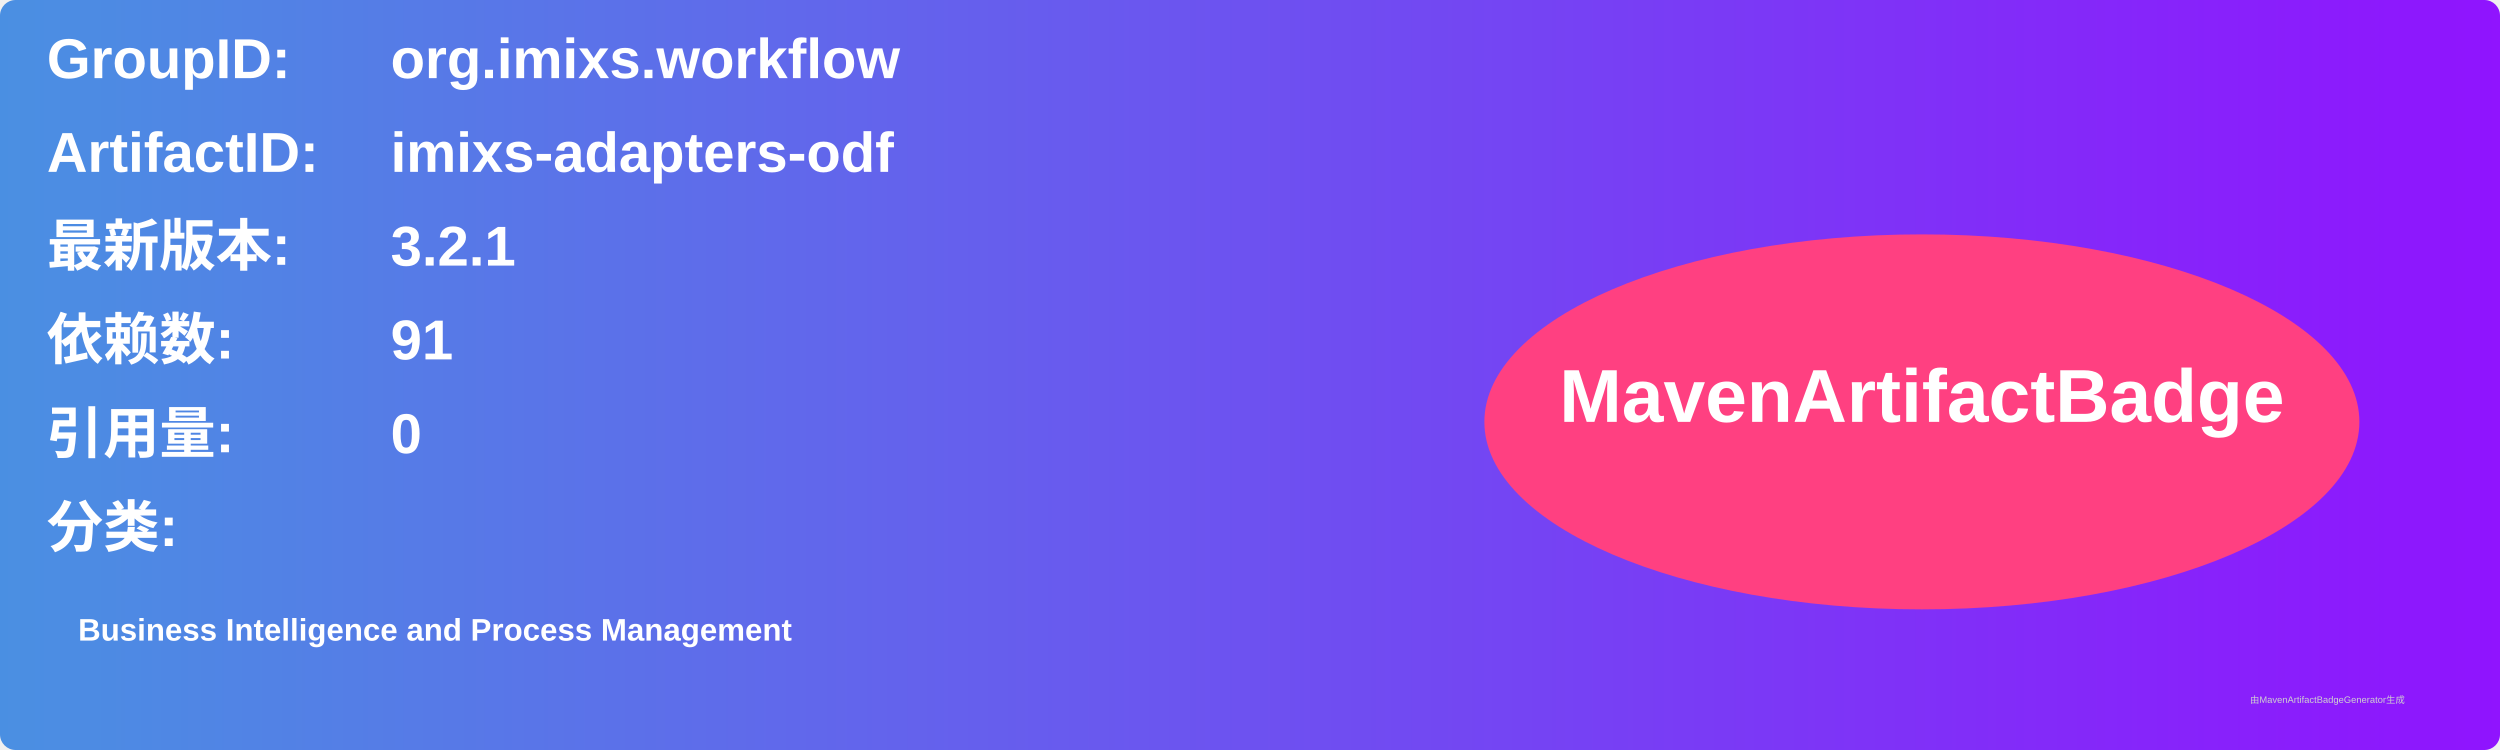
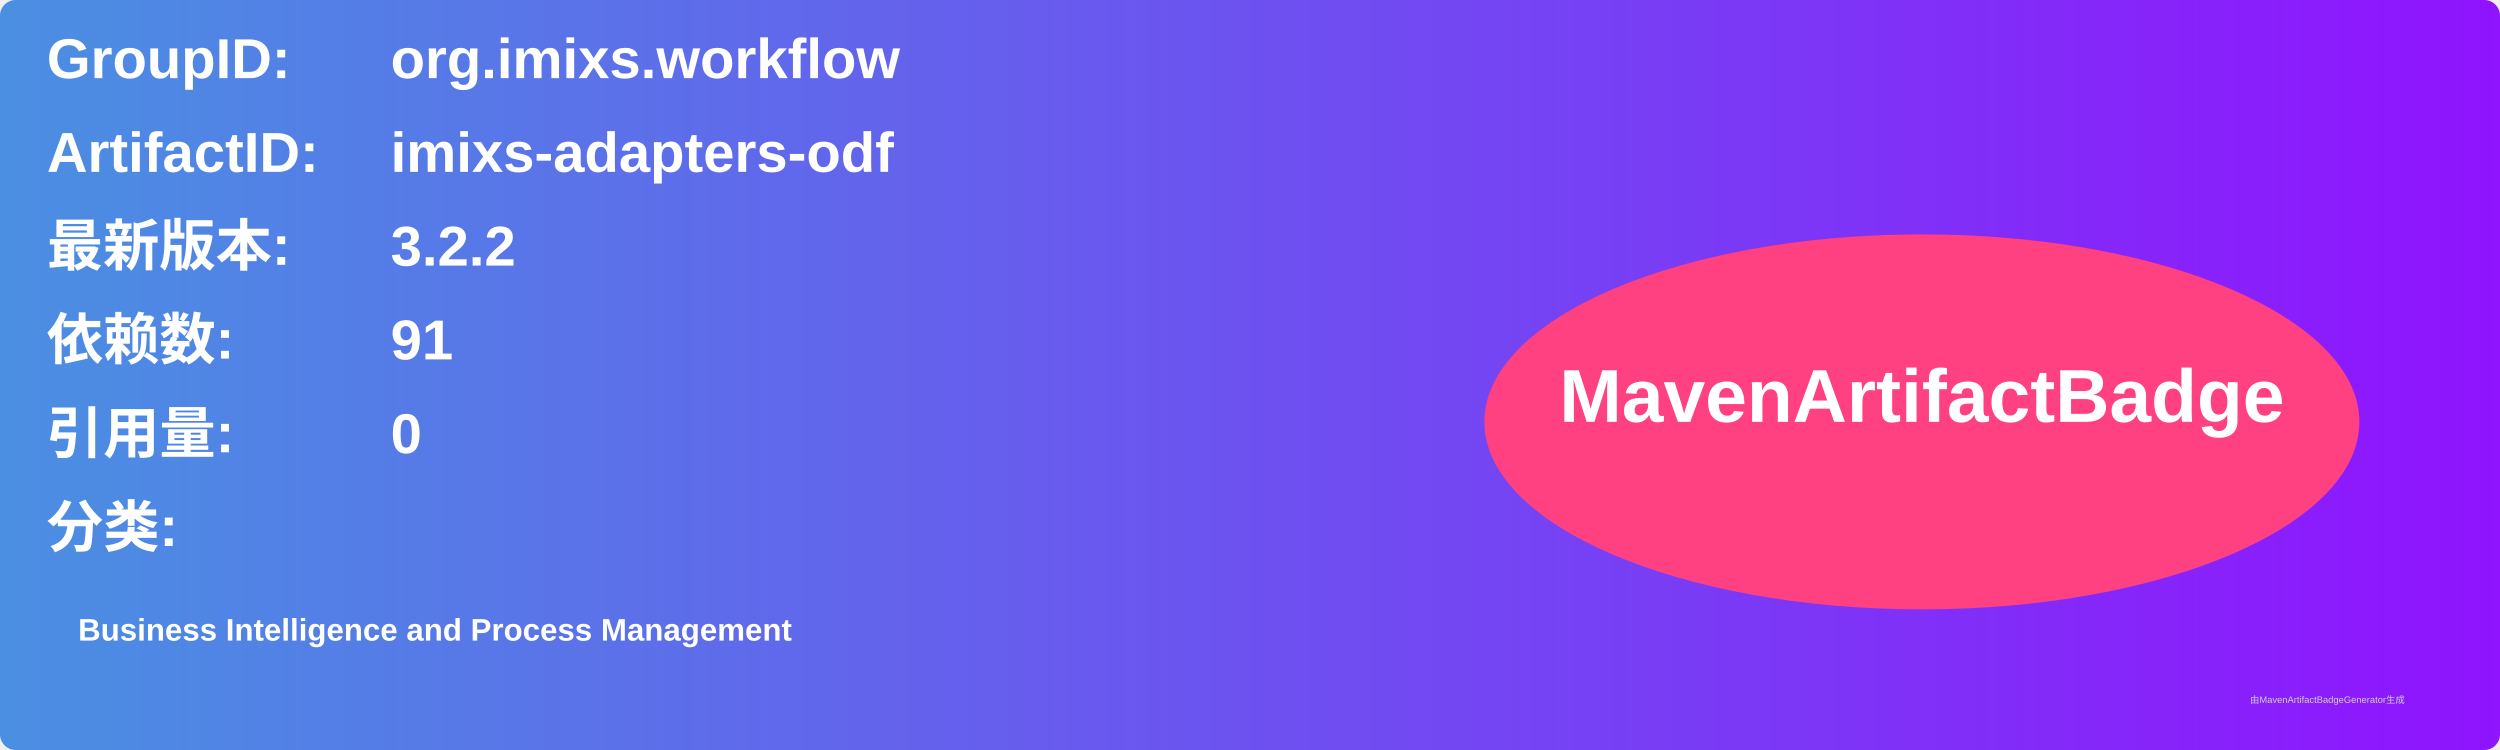
<svg xmlns="http://www.w3.org/2000/svg" width="800" height="240" viewBox="0 0 800 240">
  <linearGradient id="grad" x1="0%" y1="0%" x2="100%" y2="0%">
    <stop offset="0%" stop-color="#4a90e2" />
    <stop offset="100%" stop-color="#9013fe" />
  </linearGradient>
  <rect width="100%" height="100%" rx="5" ry="5" fill="url(#grad)" />
  <g transform="translate(15, 15)">
    <text x="0" y="10" font-family="Arial" font-size="18" fill="white" font-weight="bold" width="260">GroupID:</text>
    <text x="110" y="10" font-family="Arial" font-size="18" fill="white" font-weight="bold" width="460">org.imixs.workflow</text>
    <text x="0" y="40" font-family="Arial" font-size="18" fill="white" font-weight="bold" width="260">ArtifactID:</text>
    <text x="110" y="40" font-family="Arial" font-size="18" fill="white" font-weight="bold" width="460">imixs-adapters-odf</text>
    <text x="0" y="70" font-family="Arial" font-size="18" fill="white" font-weight="bold">最新版本:</text>
    <text x="110" y="70" font-family="Arial" font-size="18" fill="white" font-weight="bold">
-       <tspan font-weight="bold">3.2.1</tspan>
+       <tspan font-weight="bold">3.2.2</tspan>
    </text>
    <text x="0" y="100" font-family="Arial" font-size="18" fill="white" font-weight="bold">依赖数: </text>
    <text x="110" y="100" font-family="Arial" font-size="18" fill="white">
      <tspan font-weight="bold">91</tspan>
    </text>
    <text x="0" y="130" font-family="Arial" font-size="18" fill="white" font-weight="bold">引用量: </text>
    <text x="110" y="130" font-family="Arial" font-size="18" fill="white">
      <tspan font-weight="bold">0</tspan>
    </text>
    <text x="0" y="160" font-family="Arial" font-size="18" fill="white" font-weight="bold">分类:</text>
    <text x="10" y="190" font-family="Arial" font-size="10" fill="white">
      <tspan font-weight="bold">Business Intelligence and Process Management</tspan>
    </text>
    <ellipse cx="600" cy="120" rx="140" ry="60" fill="#ff4081" />
    <text x="600" y="120" text-anchor="middle" font-family="Arial" font-size="24" fill="white" font-weight="bold">MavenArtifactBadge</text>
  </g>
  <text x="720" y="225" font-family="Arial" font-size="3" fill="#d0d0d0">由MavenArtifactBadgeGenerator生成</text>
</svg>
